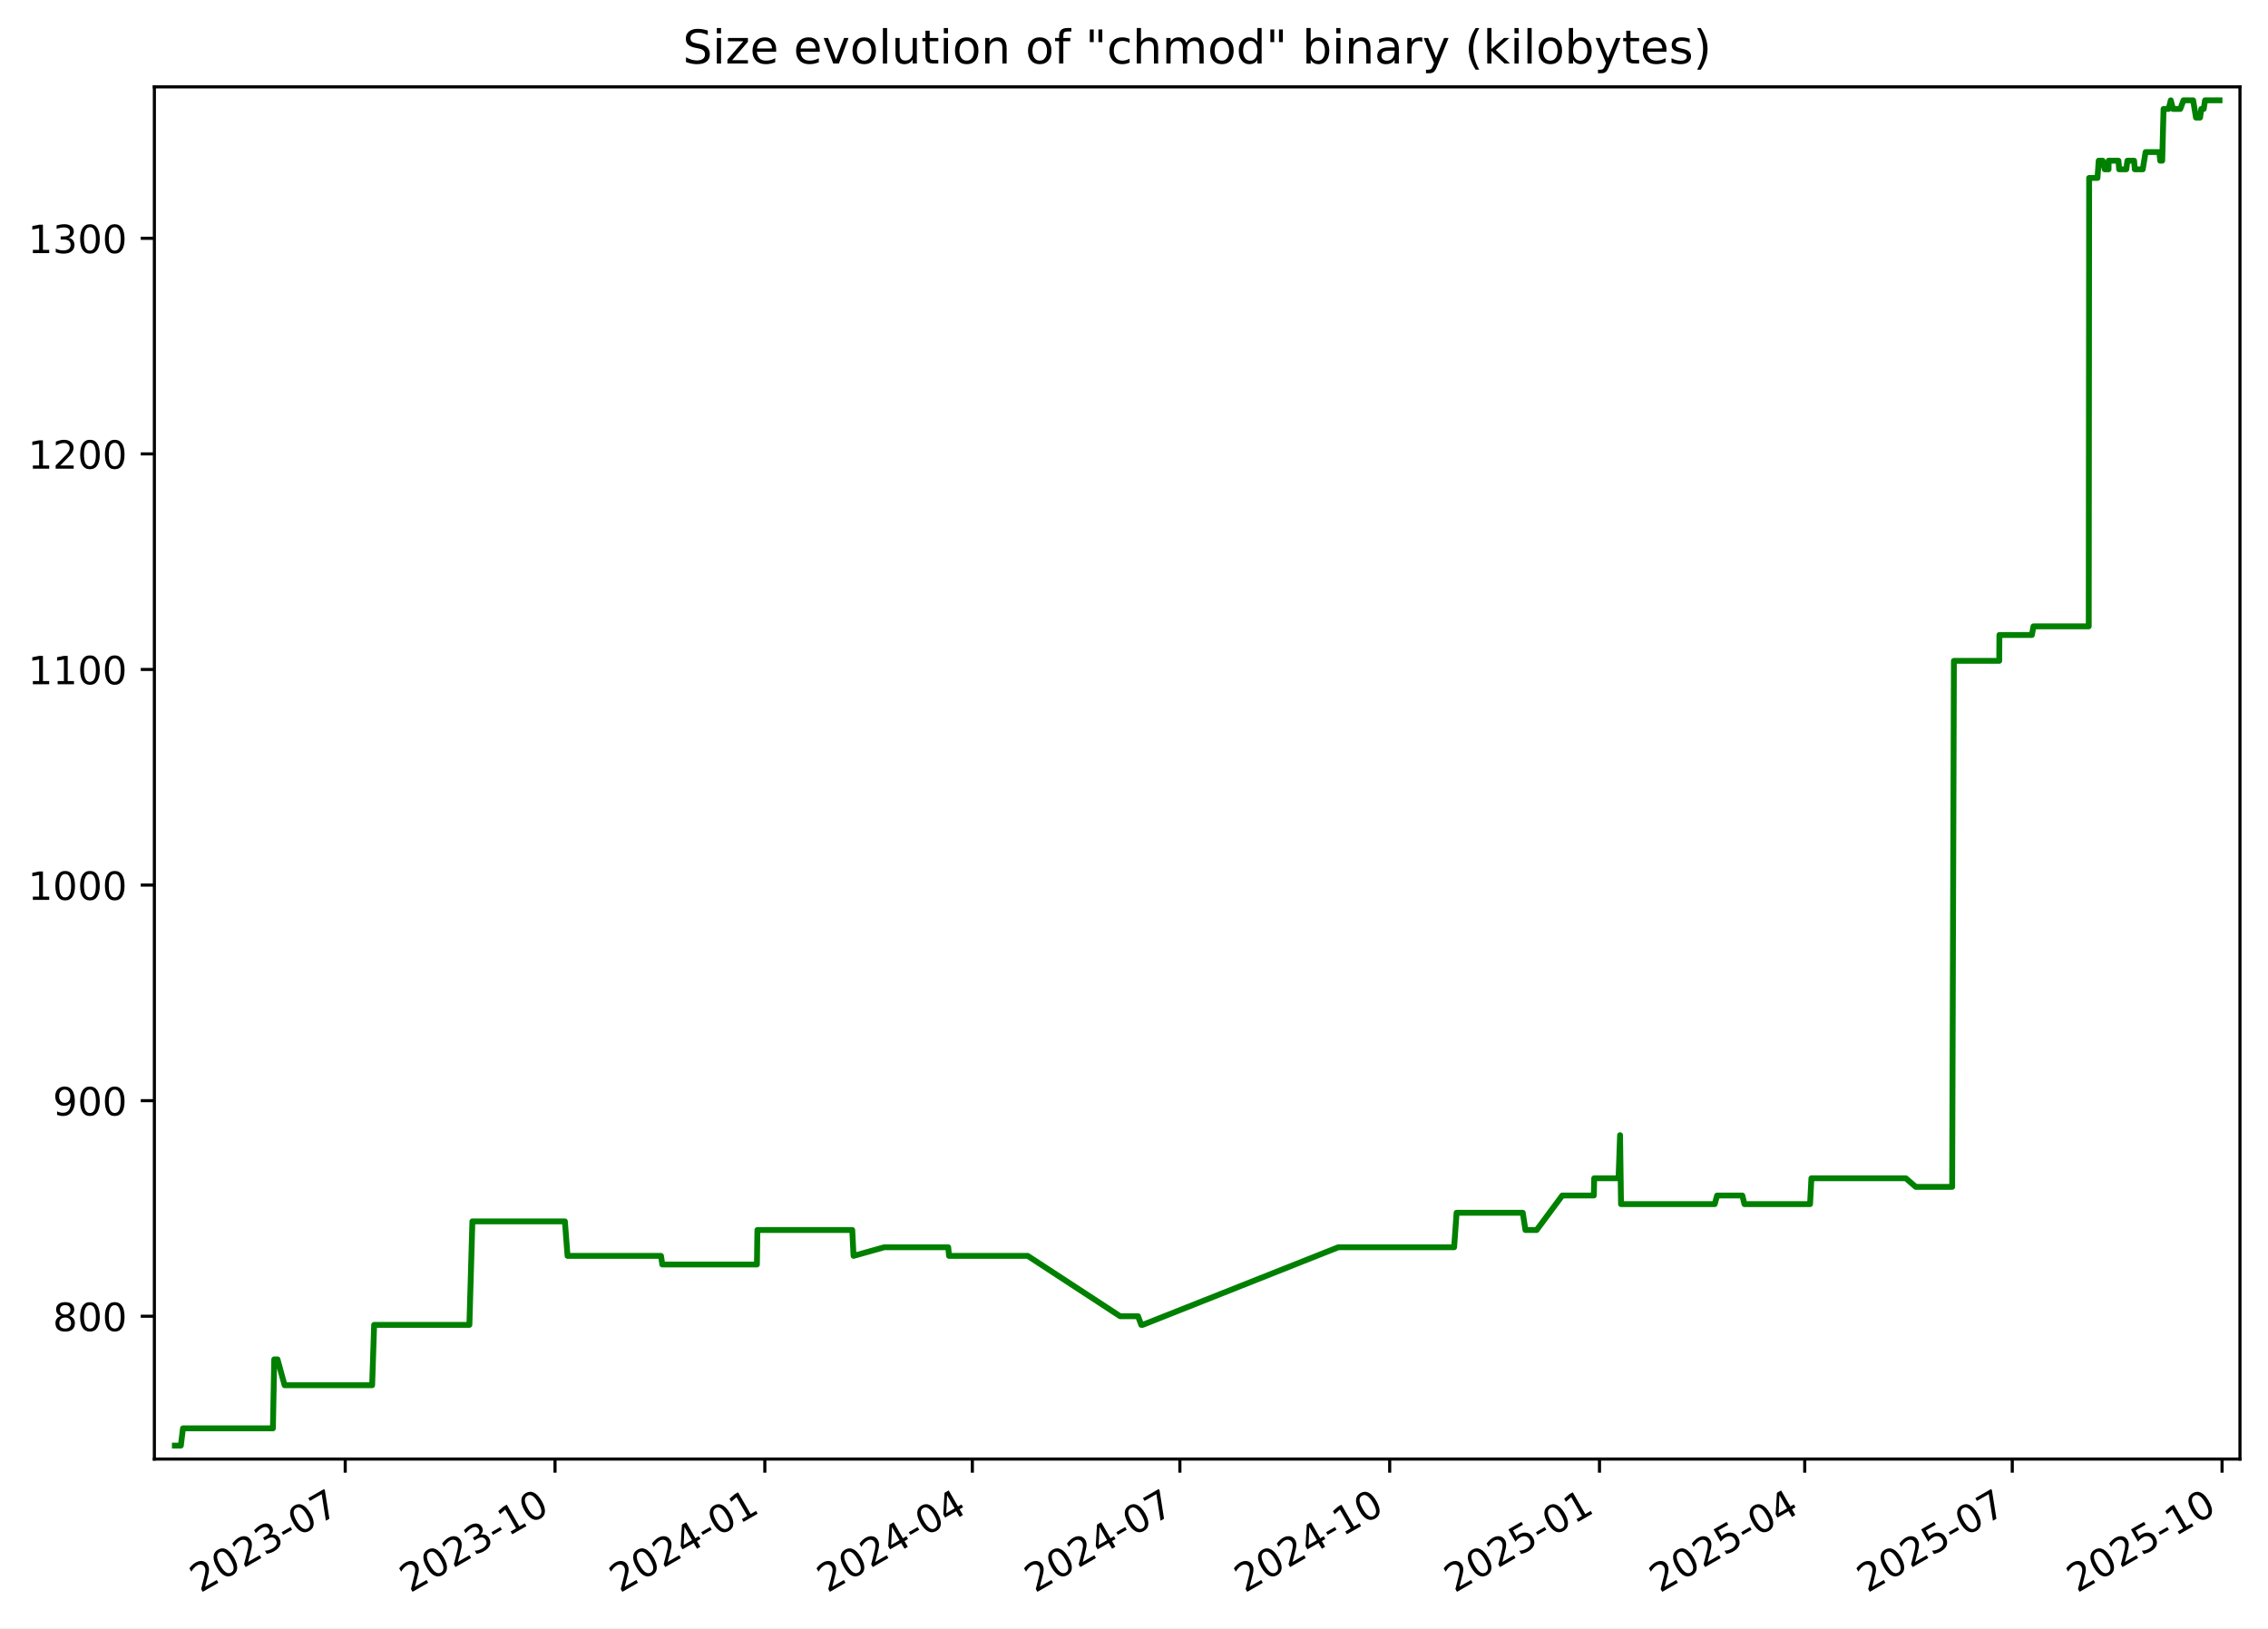
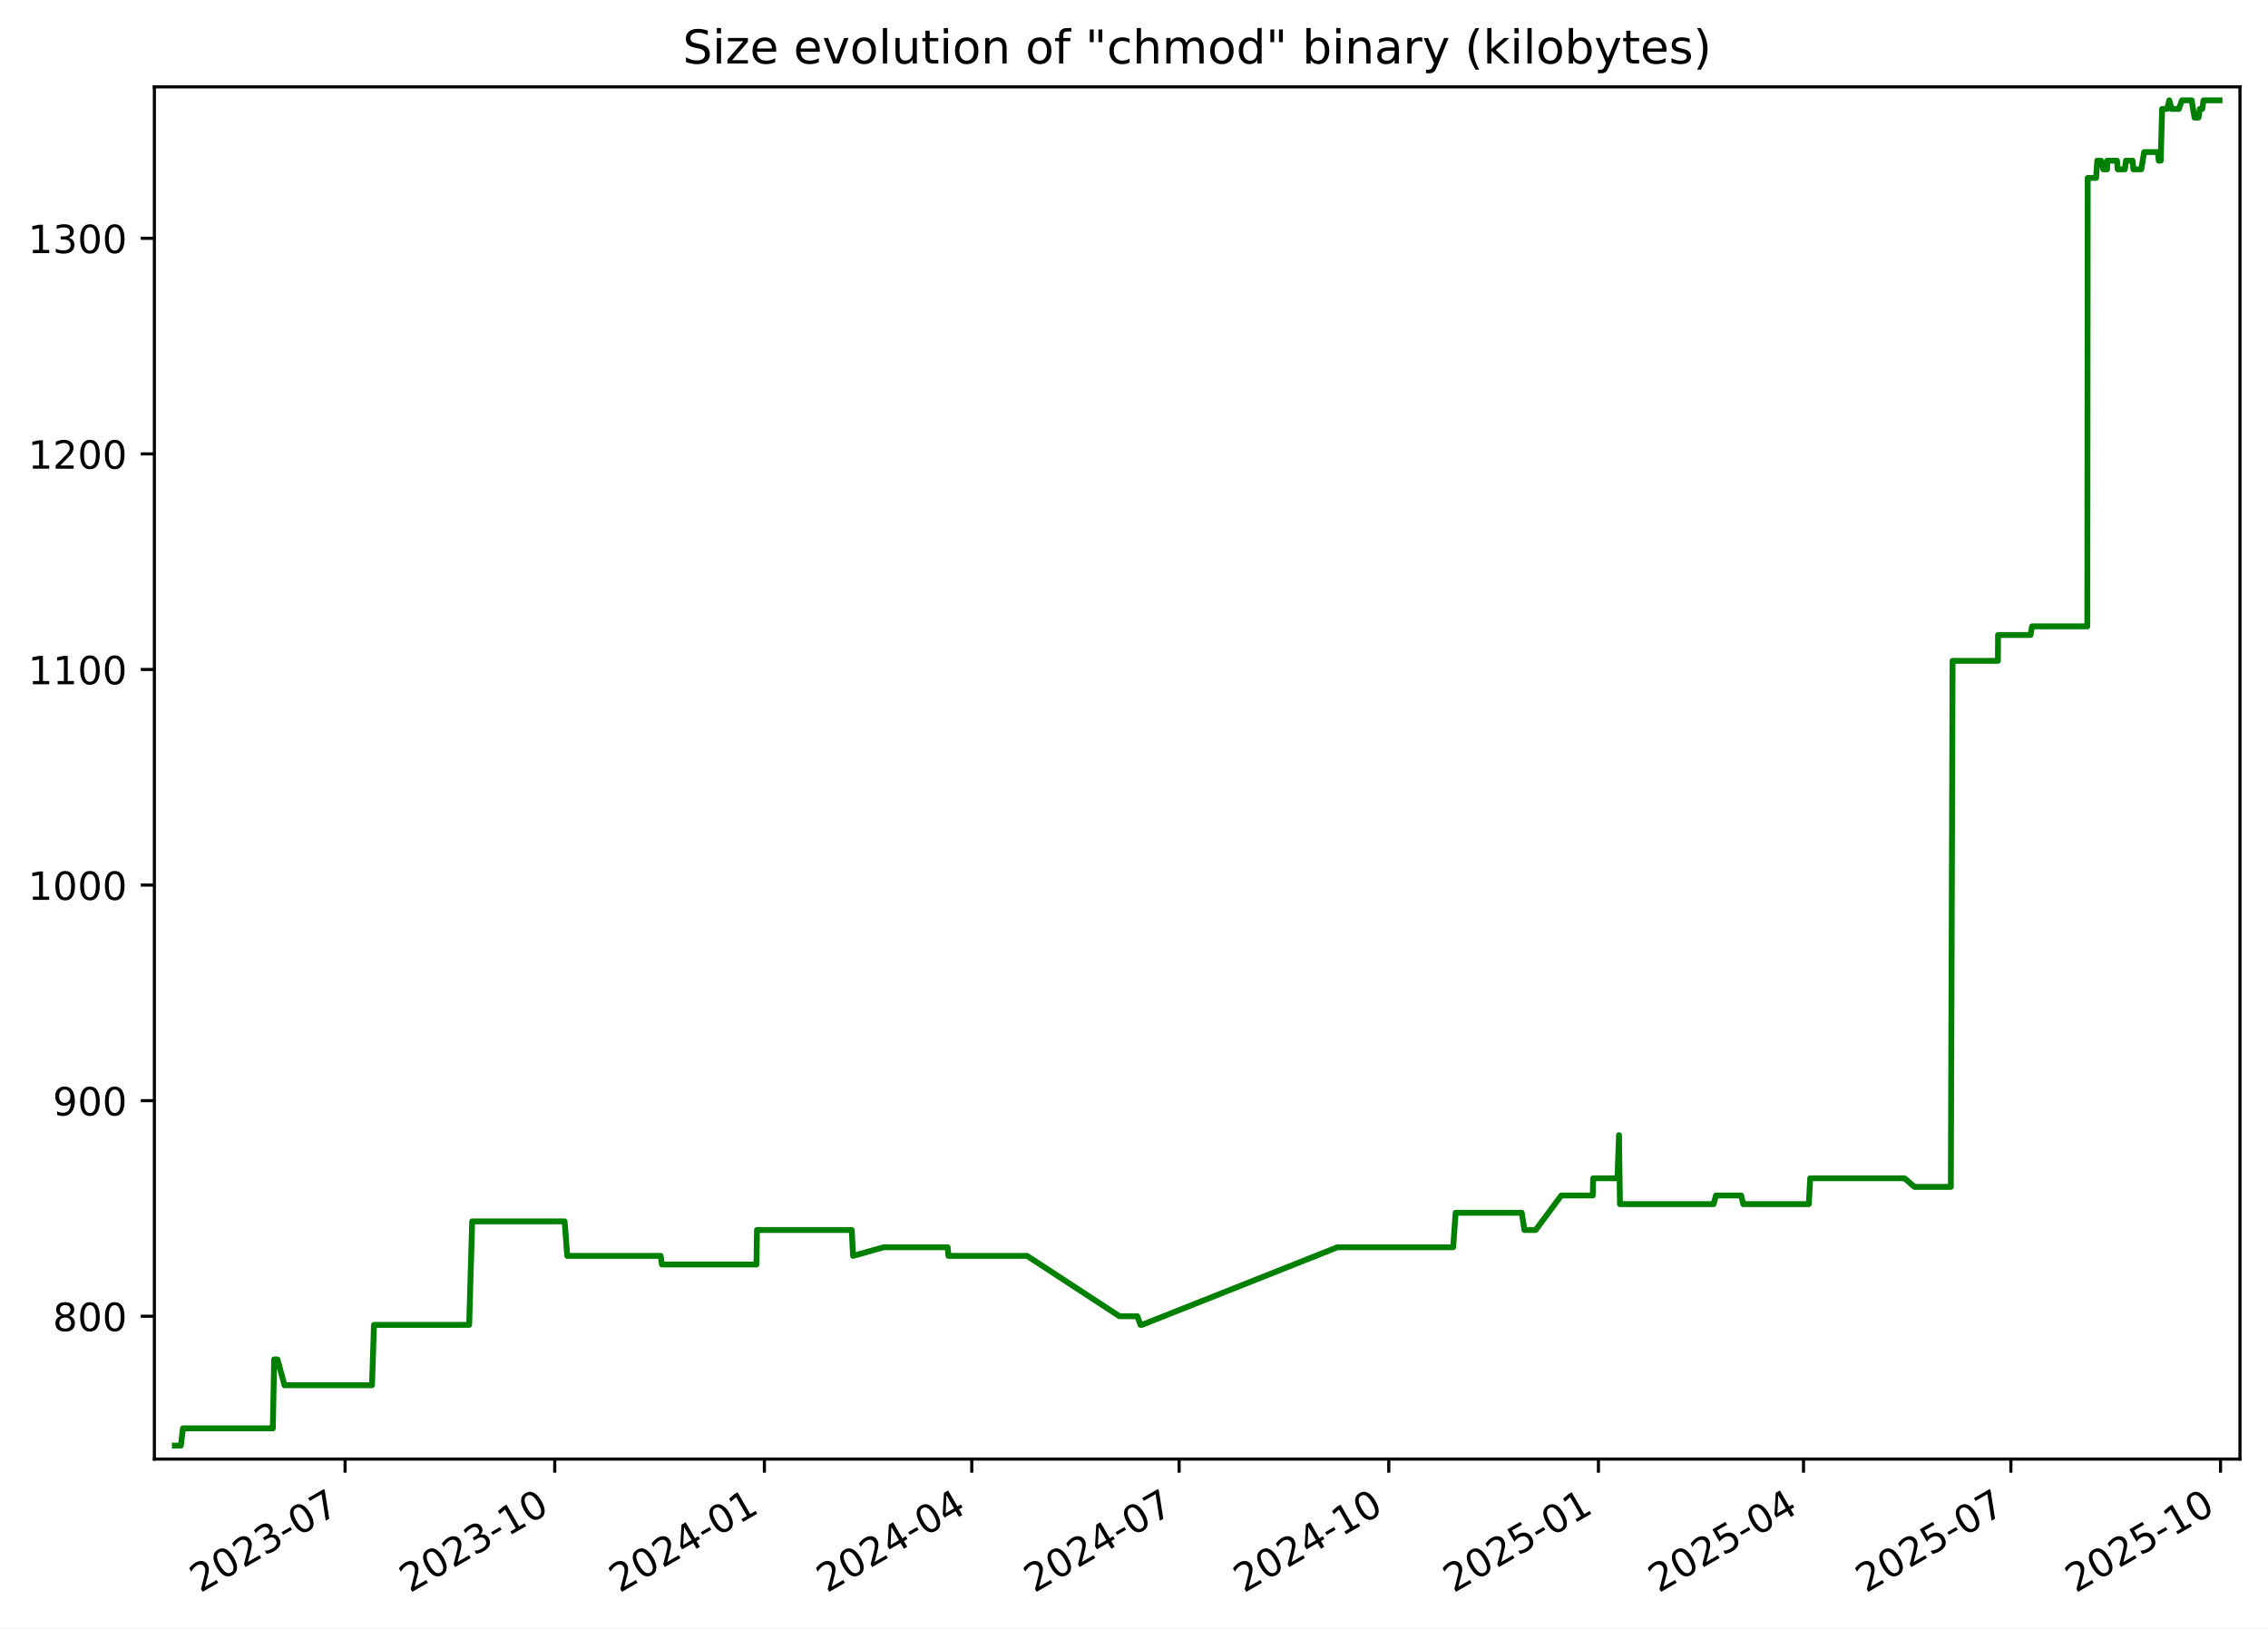
<svg xmlns="http://www.w3.org/2000/svg" xmlns:xlink="http://www.w3.org/1999/xlink" width="582.53pt" height="418.303pt" viewBox="0 0 582.53 418.303" version="1.1">
  <defs>
    <style type="text/css">*{stroke-linejoin: round; stroke-linecap: butt}</style>
  </defs>
  <g id="figure_1">
    <g id="patch_1">
      <path d="M -0 418.303  L 582.53 418.303  L 582.53 0  L -0 0  z " style="fill: #ffffff" />
    </g>
    <g id="axes_1">
      <g id="patch_2">
        <path d="M 39.65 374.83  L 575.33 374.83  L 575.33 22.318  L 39.65 22.318  z " style="fill: #ffffff" />
      </g>
      <g id="matplotlib.axis_1">
        <g id="xtick_1">
          <g id="line2d_1">
            <defs>
-               <path id="m59c23388b2" d="M 0 0  L 0 3.5  " style="stroke: #000000; stroke-width: 0.8" />
+               <path id="mf75d484b02" d="M 0 0  L 0 3.5  " style="stroke: #000000; stroke-width: 0.8" />
            </defs>
            <g>
-               <use xlink:href="#m59c23388b2" x="88.668" y="374.83" style="stroke: #000000; stroke-width: 0.8" />
+               <use xlink:href="#mf75d484b02" x="88.636" y="374.83" style="stroke: #000000; stroke-width: 0.8" />
            </g>
          </g>
          <g id="text_1">
-             <g transform="translate(51.44366 409.302) rotate(-30) scale(0.1 -0.1)">
+             <g transform="translate(51.41119 409.302) rotate(-30) scale(0.1 -0.1)">
              <defs>
                <path id="DejaVuSans-32" d="M 1228 531  L 3431 531  L 3431 0  L 469 0  L 469 531  Q 828 903 1448 1529  Q 2069 2156 2228 2338  Q 2531 2678 2651 2914  Q 2772 3150 2772 3378  Q 2772 3750 2511 3984  Q 2250 4219 1831 4219  Q 1534 4219 1204 4116  Q 875 4013 500 3803  L 500 4441  Q 881 4594 1212 4672  Q 1544 4750 1819 4750  Q 2544 4750 2975 4387  Q 3406 4025 3406 3419  Q 3406 3131 3298 2873  Q 3191 2616 2906 2266  Q 2828 2175 2409 1742  Q 1991 1309 1228 531  z " transform="scale(0.015625)" />
                <path id="DejaVuSans-30" d="M 2034 4250  Q 1547 4250 1301 3770  Q 1056 3291 1056 2328  Q 1056 1369 1301 889  Q 1547 409 2034 409  Q 2525 409 2770 889  Q 3016 1369 3016 2328  Q 3016 3291 2770 3770  Q 2525 4250 2034 4250  z M 2034 4750  Q 2819 4750 3233 4129  Q 3647 3509 3647 2328  Q 3647 1150 3233 529  Q 2819 -91 2034 -91  Q 1250 -91 836 529  Q 422 1150 422 2328  Q 422 3509 836 4129  Q 1250 4750 2034 4750  z " transform="scale(0.015625)" />
                <path id="DejaVuSans-33" d="M 2597 2516  Q 3050 2419 3304 2112  Q 3559 1806 3559 1356  Q 3559 666 3084 287  Q 2609 -91 1734 -91  Q 1441 -91 1130 -33  Q 819 25 488 141  L 488 750  Q 750 597 1062 519  Q 1375 441 1716 441  Q 2309 441 2620 675  Q 2931 909 2931 1356  Q 2931 1769 2642 2001  Q 2353 2234 1838 2234  L 1294 2234  L 1294 2753  L 1863 2753  Q 2328 2753 2575 2939  Q 2822 3125 2822 3475  Q 2822 3834 2567 4026  Q 2313 4219 1838 4219  Q 1578 4219 1281 4162  Q 984 4106 628 3988  L 628 4550  Q 988 4650 1302 4700  Q 1616 4750 1894 4750  Q 2613 4750 3031 4423  Q 3450 4097 3450 3541  Q 3450 3153 3228 2886  Q 3006 2619 2597 2516  z " transform="scale(0.015625)" />
                <path id="DejaVuSans-2d" d="M 313 2009  L 1997 2009  L 1997 1497  L 313 1497  L 313 2009  z " transform="scale(0.015625)" />
                <path id="DejaVuSans-37" d="M 525 4666  L 3525 4666  L 3525 4397  L 1831 0  L 1172 0  L 2766 4134  L 525 4134  L 525 4666  z " transform="scale(0.015625)" />
              </defs>
              <use xlink:href="#DejaVuSans-32" />
              <use xlink:href="#DejaVuSans-30" x="63.623" />
              <use xlink:href="#DejaVuSans-32" x="127.246" />
              <use xlink:href="#DejaVuSans-33" x="190.869" />
              <use xlink:href="#DejaVuSans-2d" x="254.492" />
              <use xlink:href="#DejaVuSans-30" x="290.576" />
              <use xlink:href="#DejaVuSans-37" x="354.199" />
            </g>
          </g>
        </g>
        <g id="xtick_2">
          <g id="line2d_2">
            <g>
-               <use xlink:href="#m59c23388b2" x="142.556" y="374.83" style="stroke: #000000; stroke-width: 0.8" />
+               <use xlink:href="#mf75d484b02" x="142.484" y="374.83" style="stroke: #000000; stroke-width: 0.8" />
            </g>
          </g>
          <g id="text_2">
-             <g transform="translate(105.3316 409.302) rotate(-30) scale(0.1 -0.1)">
+             <g transform="translate(105.2591 409.302) rotate(-30) scale(0.1 -0.1)">
              <defs>
                <path id="DejaVuSans-31" d="M 794 531  L 1825 531  L 1825 4091  L 703 3866  L 703 4441  L 1819 4666  L 2450 4666  L 2450 531  L 3481 531  L 3481 0  L 794 0  L 794 531  z " transform="scale(0.015625)" />
              </defs>
              <use xlink:href="#DejaVuSans-32" />
              <use xlink:href="#DejaVuSans-30" x="63.623" />
              <use xlink:href="#DejaVuSans-32" x="127.246" />
              <use xlink:href="#DejaVuSans-33" x="190.869" />
              <use xlink:href="#DejaVuSans-2d" x="254.492" />
              <use xlink:href="#DejaVuSans-31" x="290.576" />
              <use xlink:href="#DejaVuSans-30" x="354.199" />
            </g>
          </g>
        </g>
        <g id="xtick_3">
          <g id="line2d_3">
            <g>
-               <use xlink:href="#m59c23388b2" x="196.444" y="374.83" style="stroke: #000000; stroke-width: 0.8" />
+               <use xlink:href="#mf75d484b02" x="196.332" y="374.83" style="stroke: #000000; stroke-width: 0.8" />
            </g>
          </g>
          <g id="text_3">
-             <g transform="translate(159.2195 409.302) rotate(-30) scale(0.1 -0.1)">
+             <g transform="translate(159.1071 409.302) rotate(-30) scale(0.1 -0.1)">
              <defs>
                <path id="DejaVuSans-34" d="M 2419 4116  L 825 1625  L 2419 1625  L 2419 4116  z M 2253 4666  L 3047 4666  L 3047 1625  L 3713 1625  L 3713 1100  L 3047 1100  L 3047 0  L 2419 0  L 2419 1100  L 313 1100  L 313 1709  L 2253 4666  z " transform="scale(0.015625)" />
              </defs>
              <use xlink:href="#DejaVuSans-32" />
              <use xlink:href="#DejaVuSans-30" x="63.623" />
              <use xlink:href="#DejaVuSans-32" x="127.246" />
              <use xlink:href="#DejaVuSans-34" x="190.869" />
              <use xlink:href="#DejaVuSans-2d" x="254.492" />
              <use xlink:href="#DejaVuSans-30" x="290.576" />
              <use xlink:href="#DejaVuSans-31" x="354.199" />
            </g>
          </g>
        </g>
        <g id="xtick_4">
          <g id="line2d_4">
            <g>
-               <use xlink:href="#m59c23388b2" x="249.747" y="374.83" style="stroke: #000000; stroke-width: 0.8" />
+               <use xlink:href="#mf75d484b02" x="249.595" y="374.83" style="stroke: #000000; stroke-width: 0.8" />
            </g>
          </g>
          <g id="text_4">
-             <g transform="translate(212.5217 409.302) rotate(-30) scale(0.1 -0.1)">
+             <g transform="translate(212.3697 409.302) rotate(-30) scale(0.1 -0.1)">
              <use xlink:href="#DejaVuSans-32" />
              <use xlink:href="#DejaVuSans-30" x="63.623" />
              <use xlink:href="#DejaVuSans-32" x="127.246" />
              <use xlink:href="#DejaVuSans-34" x="190.869" />
              <use xlink:href="#DejaVuSans-2d" x="254.492" />
              <use xlink:href="#DejaVuSans-30" x="290.576" />
              <use xlink:href="#DejaVuSans-34" x="354.199" />
            </g>
          </g>
        </g>
        <g id="xtick_5">
          <g id="line2d_5">
            <g>
-               <use xlink:href="#m59c23388b2" x="303.049" y="374.83" style="stroke: #000000; stroke-width: 0.8" />
+               <use xlink:href="#mf75d484b02" x="302.857" y="374.83" style="stroke: #000000; stroke-width: 0.8" />
            </g>
          </g>
          <g id="text_5">
-             <g transform="translate(265.8239 409.302) rotate(-30) scale(0.1 -0.1)">
+             <g transform="translate(265.6324 409.302) rotate(-30) scale(0.1 -0.1)">
              <use xlink:href="#DejaVuSans-32" />
              <use xlink:href="#DejaVuSans-30" x="63.623" />
              <use xlink:href="#DejaVuSans-32" x="127.246" />
              <use xlink:href="#DejaVuSans-34" x="190.869" />
              <use xlink:href="#DejaVuSans-2d" x="254.492" />
              <use xlink:href="#DejaVuSans-30" x="290.576" />
              <use xlink:href="#DejaVuSans-37" x="354.199" />
            </g>
          </g>
        </g>
        <g id="xtick_6">
          <g id="line2d_6">
            <g>
-               <use xlink:href="#m59c23388b2" x="356.937" y="374.83" style="stroke: #000000; stroke-width: 0.8" />
+               <use xlink:href="#mf75d484b02" x="356.705" y="374.83" style="stroke: #000000; stroke-width: 0.8" />
            </g>
          </g>
          <g id="text_6">
-             <g transform="translate(319.7119 409.302) rotate(-30) scale(0.1 -0.1)">
+             <g transform="translate(319.4803 409.302) rotate(-30) scale(0.1 -0.1)">
              <use xlink:href="#DejaVuSans-32" />
              <use xlink:href="#DejaVuSans-30" x="63.623" />
              <use xlink:href="#DejaVuSans-32" x="127.246" />
              <use xlink:href="#DejaVuSans-34" x="190.869" />
              <use xlink:href="#DejaVuSans-2d" x="254.492" />
              <use xlink:href="#DejaVuSans-31" x="290.576" />
              <use xlink:href="#DejaVuSans-30" x="354.199" />
            </g>
          </g>
        </g>
        <g id="xtick_7">
          <g id="line2d_7">
            <g>
-               <use xlink:href="#m59c23388b2" x="410.825" y="374.83" style="stroke: #000000; stroke-width: 0.8" />
+               <use xlink:href="#mf75d484b02" x="410.553" y="374.83" style="stroke: #000000; stroke-width: 0.8" />
            </g>
          </g>
          <g id="text_7">
-             <g transform="translate(373.5998 409.302) rotate(-30) scale(0.1 -0.1)">
+             <g transform="translate(373.3283 409.302) rotate(-30) scale(0.1 -0.1)">
              <defs>
                <path id="DejaVuSans-35" d="M 691 4666  L 3169 4666  L 3169 4134  L 1269 4134  L 1269 2991  Q 1406 3038 1543 3061  Q 1681 3084 1819 3084  Q 2600 3084 3056 2656  Q 3513 2228 3513 1497  Q 3513 744 3044 326  Q 2575 -91 1722 -91  Q 1428 -91 1123 -41  Q 819 9 494 109  L 494 744  Q 775 591 1075 516  Q 1375 441 1709 441  Q 2250 441 2565 725  Q 2881 1009 2881 1497  Q 2881 1984 2565 2268  Q 2250 2553 1709 2553  Q 1456 2553 1204 2497  Q 953 2441 691 2322  L 691 4666  z " transform="scale(0.015625)" />
              </defs>
              <use xlink:href="#DejaVuSans-32" />
              <use xlink:href="#DejaVuSans-30" x="63.623" />
              <use xlink:href="#DejaVuSans-32" x="127.246" />
              <use xlink:href="#DejaVuSans-35" x="190.869" />
              <use xlink:href="#DejaVuSans-2d" x="254.492" />
              <use xlink:href="#DejaVuSans-30" x="290.576" />
              <use xlink:href="#DejaVuSans-31" x="354.199" />
            </g>
          </g>
        </g>
        <g id="xtick_8">
          <g id="line2d_8">
            <g>
-               <use xlink:href="#m59c23388b2" x="463.541" y="374.83" style="stroke: #000000; stroke-width: 0.8" />
+               <use xlink:href="#mf75d484b02" x="463.23" y="374.83" style="stroke: #000000; stroke-width: 0.8" />
            </g>
          </g>
          <g id="text_8">
-             <g transform="translate(426.3163 409.302) rotate(-30) scale(0.1 -0.1)">
+             <g transform="translate(426.0056 409.302) rotate(-30) scale(0.1 -0.1)">
              <use xlink:href="#DejaVuSans-32" />
              <use xlink:href="#DejaVuSans-30" x="63.623" />
              <use xlink:href="#DejaVuSans-32" x="127.246" />
              <use xlink:href="#DejaVuSans-35" x="190.869" />
              <use xlink:href="#DejaVuSans-2d" x="254.492" />
              <use xlink:href="#DejaVuSans-30" x="290.576" />
              <use xlink:href="#DejaVuSans-34" x="354.199" />
            </g>
          </g>
        </g>
        <g id="xtick_9">
          <g id="line2d_9">
            <g>
-               <use xlink:href="#m59c23388b2" x="516.843" y="374.83" style="stroke: #000000; stroke-width: 0.8" />
+               <use xlink:href="#mf75d484b02" x="516.493" y="374.83" style="stroke: #000000; stroke-width: 0.8" />
            </g>
          </g>
          <g id="text_9">
-             <g transform="translate(479.6185 409.302) rotate(-30) scale(0.1 -0.1)">
+             <g transform="translate(479.2683 409.302) rotate(-30) scale(0.1 -0.1)">
              <use xlink:href="#DejaVuSans-32" />
              <use xlink:href="#DejaVuSans-30" x="63.623" />
              <use xlink:href="#DejaVuSans-32" x="127.246" />
              <use xlink:href="#DejaVuSans-35" x="190.869" />
              <use xlink:href="#DejaVuSans-2d" x="254.492" />
              <use xlink:href="#DejaVuSans-30" x="290.576" />
              <use xlink:href="#DejaVuSans-37" x="354.199" />
            </g>
          </g>
        </g>
        <g id="xtick_10">
          <g id="line2d_10">
            <g>
-               <use xlink:href="#m59c23388b2" x="570.731" y="374.83" style="stroke: #000000; stroke-width: 0.8" />
+               <use xlink:href="#mf75d484b02" x="570.341" y="374.83" style="stroke: #000000; stroke-width: 0.8" />
            </g>
          </g>
          <g id="text_10">
-             <g transform="translate(533.5064 409.302) rotate(-30) scale(0.1 -0.1)">
+             <g transform="translate(533.1162 409.302) rotate(-30) scale(0.1 -0.1)">
              <use xlink:href="#DejaVuSans-32" />
              <use xlink:href="#DejaVuSans-30" x="63.623" />
              <use xlink:href="#DejaVuSans-32" x="127.246" />
              <use xlink:href="#DejaVuSans-35" x="190.869" />
              <use xlink:href="#DejaVuSans-2d" x="254.492" />
              <use xlink:href="#DejaVuSans-31" x="290.576" />
              <use xlink:href="#DejaVuSans-30" x="354.199" />
            </g>
          </g>
        </g>
      </g>
      <g id="matplotlib.axis_2">
        <g id="ytick_1">
          <g id="line2d_11">
            <defs>
-               <path id="m7c5c3746ab" d="M 0 0  L -3.5 0  " style="stroke: #000000; stroke-width: 0.8" />
+               <path id="me5a9766393" d="M 0 0  L -3.5 0  " style="stroke: #000000; stroke-width: 0.8" />
            </defs>
            <g>
-               <use xlink:href="#m7c5c3746ab" x="39.65" y="338.143" style="stroke: #000000; stroke-width: 0.8" />
+               <use xlink:href="#me5a9766393" x="39.65" y="338.143" style="stroke: #000000; stroke-width: 0.8" />
            </g>
          </g>
          <g id="text_11">
            <g transform="translate(13.5625 341.9426) scale(0.1 -0.1)">
              <defs>
                <path id="DejaVuSans-38" d="M 2034 2216  Q 1584 2216 1326 1975  Q 1069 1734 1069 1313  Q 1069 891 1326 650  Q 1584 409 2034 409  Q 2484 409 2743 651  Q 3003 894 3003 1313  Q 3003 1734 2745 1975  Q 2488 2216 2034 2216  z M 1403 2484  Q 997 2584 770 2862  Q 544 3141 544 3541  Q 544 4100 942 4425  Q 1341 4750 2034 4750  Q 2731 4750 3128 4425  Q 3525 4100 3525 3541  Q 3525 3141 3298 2862  Q 3072 2584 2669 2484  Q 3125 2378 3379 2068  Q 3634 1759 3634 1313  Q 3634 634 3220 271  Q 2806 -91 2034 -91  Q 1263 -91 848 271  Q 434 634 434 1313  Q 434 1759 690 2068  Q 947 2378 1403 2484  z M 1172 3481  Q 1172 3119 1398 2916  Q 1625 2713 2034 2713  Q 2441 2713 2670 2916  Q 2900 3119 2900 3481  Q 2900 3844 2670 4047  Q 2441 4250 2034 4250  Q 1625 4250 1398 4047  Q 1172 3844 1172 3481  z " transform="scale(0.015625)" />
              </defs>
              <use xlink:href="#DejaVuSans-38" />
              <use xlink:href="#DejaVuSans-30" x="63.623" />
              <use xlink:href="#DejaVuSans-30" x="127.246" />
            </g>
          </g>
        </g>
        <g id="ytick_2">
          <g id="line2d_12">
            <g>
-               <use xlink:href="#m7c5c3746ab" x="39.65" y="282.759" style="stroke: #000000; stroke-width: 0.8" />
+               <use xlink:href="#me5a9766393" x="39.65" y="282.759" style="stroke: #000000; stroke-width: 0.8" />
            </g>
          </g>
          <g id="text_12">
            <g transform="translate(13.5625 286.558) scale(0.1 -0.1)">
              <defs>
                <path id="DejaVuSans-39" d="M 703 97  L 703 672  Q 941 559 1184 500  Q 1428 441 1663 441  Q 2288 441 2617 861  Q 2947 1281 2994 2138  Q 2813 1869 2534 1725  Q 2256 1581 1919 1581  Q 1219 1581 811 2004  Q 403 2428 403 3163  Q 403 3881 828 4315  Q 1253 4750 1959 4750  Q 2769 4750 3195 4129  Q 3622 3509 3622 2328  Q 3622 1225 3098 567  Q 2575 -91 1691 -91  Q 1453 -91 1209 -44  Q 966 3 703 97  z M 1959 2075  Q 2384 2075 2632 2365  Q 2881 2656 2881 3163  Q 2881 3666 2632 3958  Q 2384 4250 1959 4250  Q 1534 4250 1286 3958  Q 1038 3666 1038 3163  Q 1038 2656 1286 2365  Q 1534 2075 1959 2075  z " transform="scale(0.015625)" />
              </defs>
              <use xlink:href="#DejaVuSans-39" />
              <use xlink:href="#DejaVuSans-30" x="63.623" />
              <use xlink:href="#DejaVuSans-30" x="127.246" />
            </g>
          </g>
        </g>
        <g id="ytick_3">
          <g id="line2d_13">
            <g>
-               <use xlink:href="#m7c5c3746ab" x="39.65" y="227.374" style="stroke: #000000; stroke-width: 0.8" />
+               <use xlink:href="#me5a9766393" x="39.65" y="227.374" style="stroke: #000000; stroke-width: 0.8" />
            </g>
          </g>
          <g id="text_13">
            <g transform="translate(7.2 231.1733) scale(0.1 -0.1)">
              <use xlink:href="#DejaVuSans-31" />
              <use xlink:href="#DejaVuSans-30" x="63.623" />
              <use xlink:href="#DejaVuSans-30" x="127.246" />
              <use xlink:href="#DejaVuSans-30" x="190.869" />
            </g>
          </g>
        </g>
        <g id="ytick_4">
          <g id="line2d_14">
            <g>
-               <use xlink:href="#m7c5c3746ab" x="39.65" y="171.99" style="stroke: #000000; stroke-width: 0.8" />
+               <use xlink:href="#me5a9766393" x="39.65" y="171.99" style="stroke: #000000; stroke-width: 0.8" />
            </g>
          </g>
          <g id="text_14">
            <g transform="translate(7.2 175.7887) scale(0.1 -0.1)">
              <use xlink:href="#DejaVuSans-31" />
              <use xlink:href="#DejaVuSans-31" x="63.623" />
              <use xlink:href="#DejaVuSans-30" x="127.246" />
              <use xlink:href="#DejaVuSans-30" x="190.869" />
            </g>
          </g>
        </g>
        <g id="ytick_5">
          <g id="line2d_15">
            <g>
-               <use xlink:href="#m7c5c3746ab" x="39.65" y="116.605" style="stroke: #000000; stroke-width: 0.8" />
+               <use xlink:href="#me5a9766393" x="39.65" y="116.605" style="stroke: #000000; stroke-width: 0.8" />
            </g>
          </g>
          <g id="text_15">
            <g transform="translate(7.2 120.4041) scale(0.1 -0.1)">
              <use xlink:href="#DejaVuSans-31" />
              <use xlink:href="#DejaVuSans-32" x="63.623" />
              <use xlink:href="#DejaVuSans-30" x="127.246" />
              <use xlink:href="#DejaVuSans-30" x="190.869" />
            </g>
          </g>
        </g>
        <g id="ytick_6">
          <g id="line2d_16">
            <g>
-               <use xlink:href="#m7c5c3746ab" x="39.65" y="61.22" style="stroke: #000000; stroke-width: 0.8" />
+               <use xlink:href="#me5a9766393" x="39.65" y="61.22" style="stroke: #000000; stroke-width: 0.8" />
            </g>
          </g>
          <g id="text_16">
            <g transform="translate(7.2 65.0195) scale(0.1 -0.1)">
              <use xlink:href="#DejaVuSans-31" />
              <use xlink:href="#DejaVuSans-33" x="63.623" />
              <use xlink:href="#DejaVuSans-30" x="127.246" />
              <use xlink:href="#DejaVuSans-30" x="190.869" />
            </g>
          </g>
        </g>
      </g>
      <g id="line2d_17">
-         <path d="M 44.902 371.374  L 46.452 371.374  L 46.995 366.943  L 70.096 366.943  L 70.439 349.22  L 71.276 349.22  L 73.102 355.866  L 95.586 355.866  L 96.096 340.359  L 120.561 340.359  L 121.332 313.774  L 145.093 313.774  L 145.772 322.636  L 169.775 322.636  L 170.11 324.851  L 194.412 324.851  L 194.538 315.99  L 218.899 315.99  L 219.228 322.636  L 227.119 320.42  L 243.549 320.42  L 243.757 322.636  L 263.969 322.636  L 287.709 338.143  L 292.304 338.143  L 293.129 340.359  L 293.485 340.359  L 343.749 320.42  L 373.489 320.42  L 374.122 311.559  L 391.116 311.559  L 391.803 315.99  L 394.687 315.99  L 401.266 307.128  L 409.371 307.128  L 409.464 302.697  L 415.719 302.697  L 416.109 291.62  L 416.355 309.343  L 440.421 309.343  L 441.036 307.128  L 447.514 307.128  L 448.065 309.343  L 464.911 309.343  L 465.256 302.697  L 489.503 302.697  L 492.062 304.913  L 501.41 304.913  L 501.854 169.774  L 513.498 169.774  L 513.539 163.128  L 521.888 163.128  L 522.29 160.913  L 536.487 160.913  L 536.592 45.713  L 538.737 45.713  L 539.045 41.282  L 540.056 41.282  L 540.588 43.497  L 541.576 43.497  L 541.595 41.282  L 544.116 41.282  L 544.297 43.497  L 546.13 43.497  L 546.421 41.282  L 548.136 41.282  L 548.317 43.497  L 550.361 43.497  L 551.092 39.066  L 554.619 39.066  L 554.841 41.282  L 555.357 41.282  L 555.705 27.99  L 557 27.99  L 557.557 25.774  L 558.131 27.99  L 560.003 27.99  L 560.821 25.774  L 563.306 25.774  L 564.033 30.205  L 565.083 30.205  L 565.39 27.99  L 566.02 27.99  L 566.36 25.774  L 570.078 25.774  L 570.078 25.774  " clip-path="url(#p5209423e54)" style="fill: none; stroke: #008000; stroke-width: 1.5; stroke-linecap: square" />
+         <path d="M 44.902 371.374  L 46.451 371.374  L 46.993 366.943  L 70.078 366.943  L 70.42 349.22  L 71.257 349.22  L 73.081 355.866  L 95.548 355.866  L 96.058 340.359  L 120.505 340.359  L 121.276 313.774  L 145.019 313.774  L 145.697 322.636  L 169.682 322.636  L 170.017 324.851  L 194.301 324.851  L 194.427 315.99  L 218.77 315.99  L 219.098 322.636  L 226.984 320.42  L 243.402 320.42  L 243.61 322.636  L 263.806 322.636  L 287.529 338.143  L 292.12 338.143  L 292.945 340.359  L 293.301 340.359  L 343.527 320.42  L 373.245 320.42  L 373.878 311.559  L 390.859 311.559  L 391.546 315.99  L 394.428 315.99  L 401.002 307.128  L 409.1 307.128  L 409.193 302.697  L 415.444 302.697  L 415.834 291.62  L 416.079 309.343  L 440.127 309.343  L 440.742 307.128  L 447.215 307.128  L 447.766 309.343  L 464.599 309.343  L 464.944 302.697  L 489.173 302.697  L 491.73 304.913  L 501.071 304.913  L 501.515 169.774  L 513.15 169.774  L 513.192 163.128  L 521.534 163.128  L 521.936 160.913  L 536.123 160.913  L 536.227 45.713  L 538.37 45.713  L 538.679 41.282  L 539.688 41.282  L 540.221 43.497  L 541.208 43.497  L 541.227 41.282  L 543.746 41.282  L 543.927 43.497  L 545.758 43.497  L 546.049 41.282  L 547.763 41.282  L 547.944 43.497  L 549.986 43.497  L 550.717 39.066  L 554.241 39.066  L 554.463 41.282  L 554.978 41.282  L 555.326 27.99  L 556.621 27.99  L 557.177 25.774  L 557.75 27.99  L 559.62 27.99  L 560.438 25.774  L 562.922 25.774  L 563.648 30.205  L 564.697 30.205  L 565.004 27.99  L 565.633 27.99  L 565.973 25.774  L 570.078 25.774  L 570.078 25.774  " clip-path="url(#pa0575857bf)" style="fill: none; stroke: #008000; stroke-width: 1.5; stroke-linecap: square" />
      </g>
      <g id="patch_3">
        <path d="M 39.65 374.83  L 39.65 22.318  " style="fill: none; stroke: #000000; stroke-width: 0.8; stroke-linejoin: miter; stroke-linecap: square" />
      </g>
      <g id="patch_4">
        <path d="M 575.33 374.83  L 575.33 22.318  " style="fill: none; stroke: #000000; stroke-width: 0.8; stroke-linejoin: miter; stroke-linecap: square" />
      </g>
      <g id="patch_5">
        <path d="M 39.65 374.83  L 575.33 374.83  " style="fill: none; stroke: #000000; stroke-width: 0.8; stroke-linejoin: miter; stroke-linecap: square" />
      </g>
      <g id="patch_6">
        <path d="M 39.65 22.318  L 575.33 22.318  " style="fill: none; stroke: #000000; stroke-width: 0.8; stroke-linejoin: miter; stroke-linecap: square" />
      </g>
      <g id="text_17">
        <g transform="translate(175.3681 16.31812) scale(0.12 -0.12)">
          <defs>
            <path id="DejaVuSans-53" d="M 3425 4513  L 3425 3897  Q 3066 4069 2747 4153  Q 2428 4238 2131 4238  Q 1616 4238 1336 4038  Q 1056 3838 1056 3469  Q 1056 3159 1242 3001  Q 1428 2844 1947 2747  L 2328 2669  Q 3034 2534 3370 2195  Q 3706 1856 3706 1288  Q 3706 609 3251 259  Q 2797 -91 1919 -91  Q 1588 -91 1214 -16  Q 841 59 441 206  L 441 856  Q 825 641 1194 531  Q 1563 422 1919 422  Q 2459 422 2753 634  Q 3047 847 3047 1241  Q 3047 1584 2836 1778  Q 2625 1972 2144 2069  L 1759 2144  Q 1053 2284 737 2584  Q 422 2884 422 3419  Q 422 4038 858 4394  Q 1294 4750 2059 4750  Q 2388 4750 2728 4690  Q 3069 4631 3425 4513  z " transform="scale(0.015625)" />
            <path id="DejaVuSans-69" d="M 603 3500  L 1178 3500  L 1178 0  L 603 0  L 603 3500  z M 603 4863  L 1178 4863  L 1178 4134  L 603 4134  L 603 4863  z " transform="scale(0.015625)" />
            <path id="DejaVuSans-7a" d="M 353 3500  L 3084 3500  L 3084 2975  L 922 459  L 3084 459  L 3084 0  L 275 0  L 275 525  L 2438 3041  L 353 3041  L 353 3500  z " transform="scale(0.015625)" />
            <path id="DejaVuSans-65" d="M 3597 1894  L 3597 1613  L 953 1613  Q 991 1019 1311 708  Q 1631 397 2203 397  Q 2534 397 2845 478  Q 3156 559 3463 722  L 3463 178  Q 3153 47 2828 -22  Q 2503 -91 2169 -91  Q 1331 -91 842 396  Q 353 884 353 1716  Q 353 2575 817 3079  Q 1281 3584 2069 3584  Q 2775 3584 3186 3129  Q 3597 2675 3597 1894  z M 3022 2063  Q 3016 2534 2758 2815  Q 2500 3097 2075 3097  Q 1594 3097 1305 2825  Q 1016 2553 972 2059  L 3022 2063  z " transform="scale(0.015625)" />
            <path id="DejaVuSans-20" transform="scale(0.015625)" />
            <path id="DejaVuSans-76" d="M 191 3500  L 800 3500  L 1894 563  L 2988 3500  L 3597 3500  L 2284 0  L 1503 0  L 191 3500  z " transform="scale(0.015625)" />
            <path id="DejaVuSans-6f" d="M 1959 3097  Q 1497 3097 1228 2736  Q 959 2375 959 1747  Q 959 1119 1226 758  Q 1494 397 1959 397  Q 2419 397 2687 759  Q 2956 1122 2956 1747  Q 2956 2369 2687 2733  Q 2419 3097 1959 3097  z M 1959 3584  Q 2709 3584 3137 3096  Q 3566 2609 3566 1747  Q 3566 888 3137 398  Q 2709 -91 1959 -91  Q 1206 -91 779 398  Q 353 888 353 1747  Q 353 2609 779 3096  Q 1206 3584 1959 3584  z " transform="scale(0.015625)" />
            <path id="DejaVuSans-6c" d="M 603 4863  L 1178 4863  L 1178 0  L 603 0  L 603 4863  z " transform="scale(0.015625)" />
            <path id="DejaVuSans-75" d="M 544 1381  L 544 3500  L 1119 3500  L 1119 1403  Q 1119 906 1312 657  Q 1506 409 1894 409  Q 2359 409 2629 706  Q 2900 1003 2900 1516  L 2900 3500  L 3475 3500  L 3475 0  L 2900 0  L 2900 538  Q 2691 219 2414 64  Q 2138 -91 1772 -91  Q 1169 -91 856 284  Q 544 659 544 1381  z M 1991 3584  L 1991 3584  z " transform="scale(0.015625)" />
            <path id="DejaVuSans-74" d="M 1172 4494  L 1172 3500  L 2356 3500  L 2356 3053  L 1172 3053  L 1172 1153  Q 1172 725 1289 603  Q 1406 481 1766 481  L 2356 481  L 2356 0  L 1766 0  Q 1100 0 847 248  Q 594 497 594 1153  L 594 3053  L 172 3053  L 172 3500  L 594 3500  L 594 4494  L 1172 4494  z " transform="scale(0.015625)" />
            <path id="DejaVuSans-6e" d="M 3513 2113  L 3513 0  L 2938 0  L 2938 2094  Q 2938 2591 2744 2837  Q 2550 3084 2163 3084  Q 1697 3084 1428 2787  Q 1159 2491 1159 1978  L 1159 0  L 581 0  L 581 3500  L 1159 3500  L 1159 2956  Q 1366 3272 1645 3428  Q 1925 3584 2291 3584  Q 2894 3584 3203 3211  Q 3513 2838 3513 2113  z " transform="scale(0.015625)" />
            <path id="DejaVuSans-66" d="M 2375 4863  L 2375 4384  L 1825 4384  Q 1516 4384 1395 4259  Q 1275 4134 1275 3809  L 1275 3500  L 2222 3500  L 2222 3053  L 1275 3053  L 1275 0  L 697 0  L 697 3053  L 147 3053  L 147 3500  L 697 3500  L 697 3744  Q 697 4328 969 4595  Q 1241 4863 1831 4863  L 2375 4863  z " transform="scale(0.015625)" />
            <path id="DejaVuSans-22" d="M 1147 4666  L 1147 2931  L 616 2931  L 616 4666  L 1147 4666  z M 2328 4666  L 2328 2931  L 1797 2931  L 1797 4666  L 2328 4666  z " transform="scale(0.015625)" />
            <path id="DejaVuSans-63" d="M 3122 3366  L 3122 2828  Q 2878 2963 2633 3030  Q 2388 3097 2138 3097  Q 1578 3097 1268 2742  Q 959 2388 959 1747  Q 959 1106 1268 751  Q 1578 397 2138 397  Q 2388 397 2633 464  Q 2878 531 3122 666  L 3122 134  Q 2881 22 2623 -34  Q 2366 -91 2075 -91  Q 1284 -91 818 406  Q 353 903 353 1747  Q 353 2603 823 3093  Q 1294 3584 2113 3584  Q 2378 3584 2631 3529  Q 2884 3475 3122 3366  z " transform="scale(0.015625)" />
            <path id="DejaVuSans-68" d="M 3513 2113  L 3513 0  L 2938 0  L 2938 2094  Q 2938 2591 2744 2837  Q 2550 3084 2163 3084  Q 1697 3084 1428 2787  Q 1159 2491 1159 1978  L 1159 0  L 581 0  L 581 4863  L 1159 4863  L 1159 2956  Q 1366 3272 1645 3428  Q 1925 3584 2291 3584  Q 2894 3584 3203 3211  Q 3513 2838 3513 2113  z " transform="scale(0.015625)" />
            <path id="DejaVuSans-6d" d="M 3328 2828  Q 3544 3216 3844 3400  Q 4144 3584 4550 3584  Q 5097 3584 5394 3201  Q 5691 2819 5691 2113  L 5691 0  L 5113 0  L 5113 2094  Q 5113 2597 4934 2840  Q 4756 3084 4391 3084  Q 3944 3084 3684 2787  Q 3425 2491 3425 1978  L 3425 0  L 2847 0  L 2847 2094  Q 2847 2600 2669 2842  Q 2491 3084 2119 3084  Q 1678 3084 1418 2786  Q 1159 2488 1159 1978  L 1159 0  L 581 0  L 581 3500  L 1159 3500  L 1159 2956  Q 1356 3278 1631 3431  Q 1906 3584 2284 3584  Q 2666 3584 2933 3390  Q 3200 3197 3328 2828  z " transform="scale(0.015625)" />
            <path id="DejaVuSans-64" d="M 2906 2969  L 2906 4863  L 3481 4863  L 3481 0  L 2906 0  L 2906 525  Q 2725 213 2448 61  Q 2172 -91 1784 -91  Q 1150 -91 751 415  Q 353 922 353 1747  Q 353 2572 751 3078  Q 1150 3584 1784 3584  Q 2172 3584 2448 3432  Q 2725 3281 2906 2969  z M 947 1747  Q 947 1113 1208 752  Q 1469 391 1925 391  Q 2381 391 2643 752  Q 2906 1113 2906 1747  Q 2906 2381 2643 2742  Q 2381 3103 1925 3103  Q 1469 3103 1208 2742  Q 947 2381 947 1747  z " transform="scale(0.015625)" />
            <path id="DejaVuSans-62" d="M 3116 1747  Q 3116 2381 2855 2742  Q 2594 3103 2138 3103  Q 1681 3103 1420 2742  Q 1159 2381 1159 1747  Q 1159 1113 1420 752  Q 1681 391 2138 391  Q 2594 391 2855 752  Q 3116 1113 3116 1747  z M 1159 2969  Q 1341 3281 1617 3432  Q 1894 3584 2278 3584  Q 2916 3584 3314 3078  Q 3713 2572 3713 1747  Q 3713 922 3314 415  Q 2916 -91 2278 -91  Q 1894 -91 1617 61  Q 1341 213 1159 525  L 1159 0  L 581 0  L 581 4863  L 1159 4863  L 1159 2969  z " transform="scale(0.015625)" />
            <path id="DejaVuSans-61" d="M 2194 1759  Q 1497 1759 1228 1600  Q 959 1441 959 1056  Q 959 750 1161 570  Q 1363 391 1709 391  Q 2188 391 2477 730  Q 2766 1069 2766 1631  L 2766 1759  L 2194 1759  z M 3341 1997  L 3341 0  L 2766 0  L 2766 531  Q 2569 213 2275 61  Q 1981 -91 1556 -91  Q 1019 -91 701 211  Q 384 513 384 1019  Q 384 1609 779 1909  Q 1175 2209 1959 2209  L 2766 2209  L 2766 2266  Q 2766 2663 2505 2880  Q 2244 3097 1772 3097  Q 1472 3097 1187 3025  Q 903 2953 641 2809  L 641 3341  Q 956 3463 1253 3523  Q 1550 3584 1831 3584  Q 2591 3584 2966 3190  Q 3341 2797 3341 1997  z " transform="scale(0.015625)" />
            <path id="DejaVuSans-72" d="M 2631 2963  Q 2534 3019 2420 3045  Q 2306 3072 2169 3072  Q 1681 3072 1420 2755  Q 1159 2438 1159 1844  L 1159 0  L 581 0  L 581 3500  L 1159 3500  L 1159 2956  Q 1341 3275 1631 3429  Q 1922 3584 2338 3584  Q 2397 3584 2469 3576  Q 2541 3569 2628 3553  L 2631 2963  z " transform="scale(0.015625)" />
            <path id="DejaVuSans-79" d="M 2059 -325  Q 1816 -950 1584 -1140  Q 1353 -1331 966 -1331  L 506 -1331  L 506 -850  L 844 -850  Q 1081 -850 1212 -737  Q 1344 -625 1503 -206  L 1606 56  L 191 3500  L 800 3500  L 1894 763  L 2988 3500  L 3597 3500  L 2059 -325  z " transform="scale(0.015625)" />
            <path id="DejaVuSans-28" d="M 1984 4856  Q 1566 4138 1362 3434  Q 1159 2731 1159 2009  Q 1159 1288 1364 580  Q 1569 -128 1984 -844  L 1484 -844  Q 1016 -109 783 600  Q 550 1309 550 2009  Q 550 2706 781 3412  Q 1013 4119 1484 4856  L 1984 4856  z " transform="scale(0.015625)" />
            <path id="DejaVuSans-6b" d="M 581 4863  L 1159 4863  L 1159 1991  L 2875 3500  L 3609 3500  L 1753 1863  L 3688 0  L 2938 0  L 1159 1709  L 1159 0  L 581 0  L 581 4863  z " transform="scale(0.015625)" />
            <path id="DejaVuSans-73" d="M 2834 3397  L 2834 2853  Q 2591 2978 2328 3040  Q 2066 3103 1784 3103  Q 1356 3103 1142 2972  Q 928 2841 928 2578  Q 928 2378 1081 2264  Q 1234 2150 1697 2047  L 1894 2003  Q 2506 1872 2764 1633  Q 3022 1394 3022 966  Q 3022 478 2636 193  Q 2250 -91 1575 -91  Q 1294 -91 989 -36  Q 684 19 347 128  L 347 722  Q 666 556 975 473  Q 1284 391 1588 391  Q 1994 391 2212 530  Q 2431 669 2431 922  Q 2431 1156 2273 1281  Q 2116 1406 1581 1522  L 1381 1569  Q 847 1681 609 1914  Q 372 2147 372 2553  Q 372 3047 722 3315  Q 1072 3584 1716 3584  Q 2034 3584 2315 3537  Q 2597 3491 2834 3397  z " transform="scale(0.015625)" />
            <path id="DejaVuSans-29" d="M 513 4856  L 1013 4856  Q 1481 4119 1714 3412  Q 1947 2706 1947 2009  Q 1947 1309 1714 600  Q 1481 -109 1013 -844  L 513 -844  Q 928 -128 1133 580  Q 1338 1288 1338 2009  Q 1338 2731 1133 3434  Q 928 4138 513 4856  z " transform="scale(0.015625)" />
          </defs>
          <use xlink:href="#DejaVuSans-53" />
          <use xlink:href="#DejaVuSans-69" x="63.477" />
          <use xlink:href="#DejaVuSans-7a" x="91.26" />
          <use xlink:href="#DejaVuSans-65" x="143.75" />
          <use xlink:href="#DejaVuSans-20" x="205.273" />
          <use xlink:href="#DejaVuSans-65" x="237.061" />
          <use xlink:href="#DejaVuSans-76" x="298.584" />
          <use xlink:href="#DejaVuSans-6f" x="357.764" />
          <use xlink:href="#DejaVuSans-6c" x="418.945" />
          <use xlink:href="#DejaVuSans-75" x="446.729" />
          <use xlink:href="#DejaVuSans-74" x="510.107" />
          <use xlink:href="#DejaVuSans-69" x="549.316" />
          <use xlink:href="#DejaVuSans-6f" x="577.1" />
          <use xlink:href="#DejaVuSans-6e" x="638.281" />
          <use xlink:href="#DejaVuSans-20" x="701.66" />
          <use xlink:href="#DejaVuSans-6f" x="733.447" />
          <use xlink:href="#DejaVuSans-66" x="794.629" />
          <use xlink:href="#DejaVuSans-20" x="829.834" />
          <use xlink:href="#DejaVuSans-22" x="861.621" />
          <use xlink:href="#DejaVuSans-63" x="907.617" />
          <use xlink:href="#DejaVuSans-68" x="962.598" />
          <use xlink:href="#DejaVuSans-6d" x="1025.977" />
          <use xlink:href="#DejaVuSans-6f" x="1123.389" />
          <use xlink:href="#DejaVuSans-64" x="1184.57" />
          <use xlink:href="#DejaVuSans-22" x="1248.047" />
          <use xlink:href="#DejaVuSans-20" x="1294.043" />
          <use xlink:href="#DejaVuSans-62" x="1325.83" />
          <use xlink:href="#DejaVuSans-69" x="1389.307" />
          <use xlink:href="#DejaVuSans-6e" x="1417.09" />
          <use xlink:href="#DejaVuSans-61" x="1480.469" />
          <use xlink:href="#DejaVuSans-72" x="1541.748" />
          <use xlink:href="#DejaVuSans-79" x="1582.861" />
          <use xlink:href="#DejaVuSans-20" x="1642.041" />
          <use xlink:href="#DejaVuSans-28" x="1673.828" />
          <use xlink:href="#DejaVuSans-6b" x="1712.842" />
          <use xlink:href="#DejaVuSans-69" x="1770.752" />
          <use xlink:href="#DejaVuSans-6c" x="1798.535" />
          <use xlink:href="#DejaVuSans-6f" x="1826.318" />
          <use xlink:href="#DejaVuSans-62" x="1887.5" />
          <use xlink:href="#DejaVuSans-79" x="1950.977" />
          <use xlink:href="#DejaVuSans-74" x="2010.156" />
          <use xlink:href="#DejaVuSans-65" x="2049.365" />
          <use xlink:href="#DejaVuSans-73" x="2110.889" />
          <use xlink:href="#DejaVuSans-29" x="2162.988" />
        </g>
      </g>
    </g>
  </g>
  <defs>
-     <clipPath id="p5209423e54">
+     <clipPath id="pa0575857bf">
      <rect x="39.65" y="22.318" width="535.68" height="352.512" />
    </clipPath>
  </defs>
</svg>
